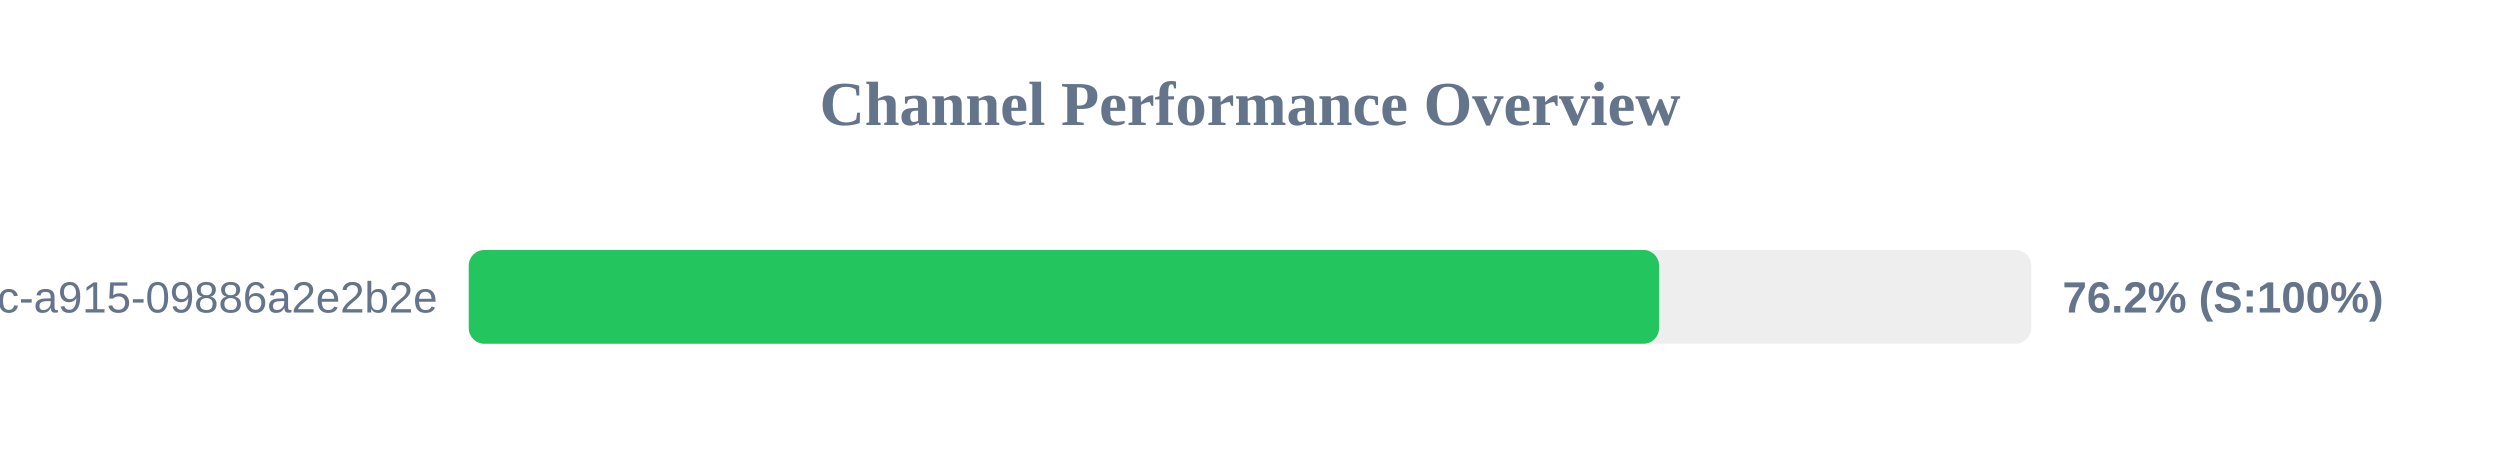
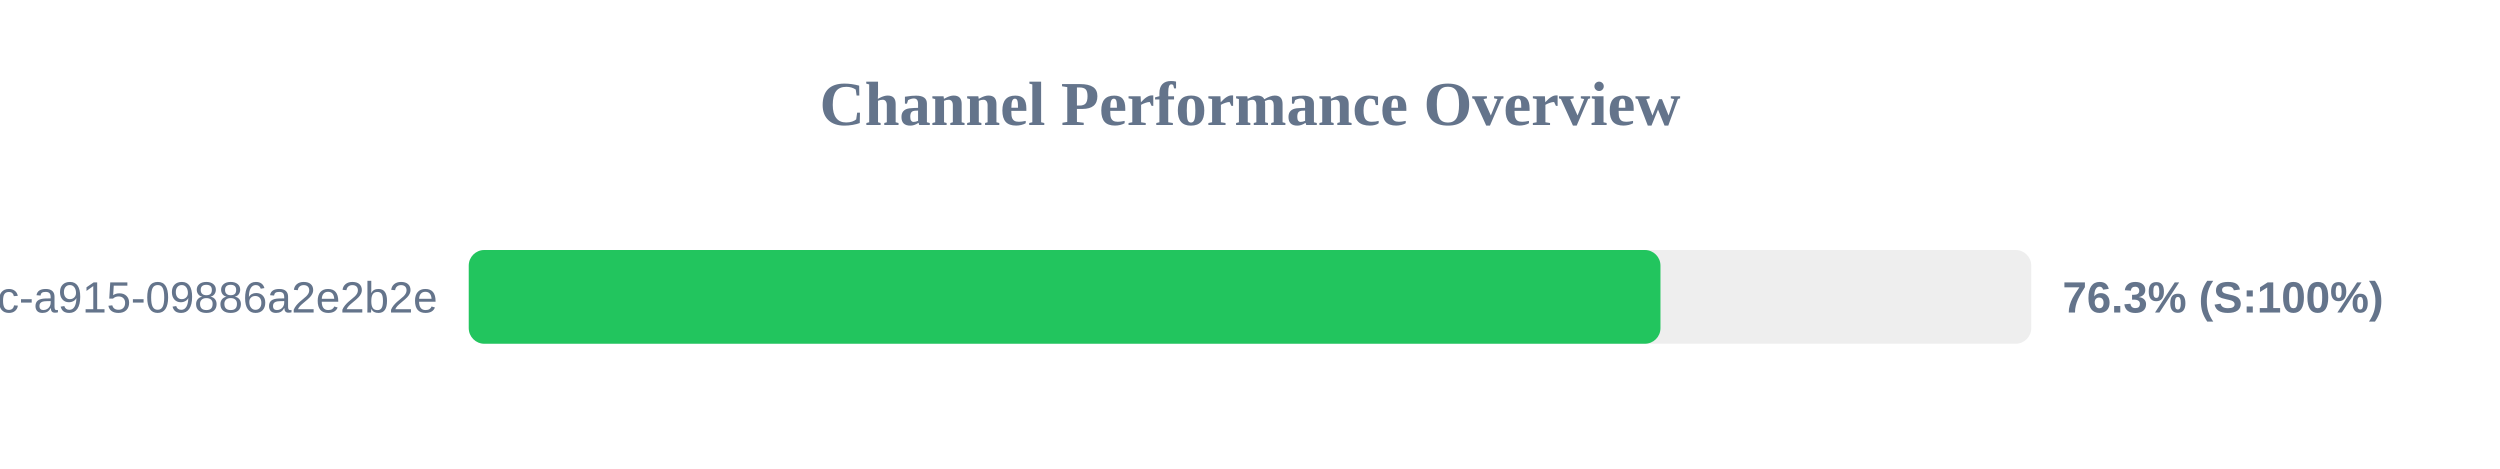
<svg xmlns="http://www.w3.org/2000/svg" width="800" height="150" version="1.1">
  <style>
        .row { font: 14px Arial; fill: #64748b; }
        .score { font: bold 14px Arial; fill: #64748b; }
    </style>
  <text x="400" y="40" text-anchor="middle" font-size="20px" font-weight="bold" fill="#64748b">Channel Performance Overview</text>
  <rect x="150" y="80" width="500" height="30" fill="#eee" rx="5" />
-   <rect x="150" y="80" width="380.9" height="30" fill="#22c55e" rx="5" />
+   <rect x="150" y="80" width="381.35" height="30" fill="#22c55e" rx="5" />
  <text x="140" y="100" text-anchor="end" class="row">?uuid=52816135-d3bc-46bc-a915-09886a2e2b2e</text>
-   <text x="660" y="100" text-anchor="start" class="score">76.2% (S:100%)</text>
+   <text x="660" y="100" text-anchor="start" class="score">76.3% (S:100%)</text>
</svg>
